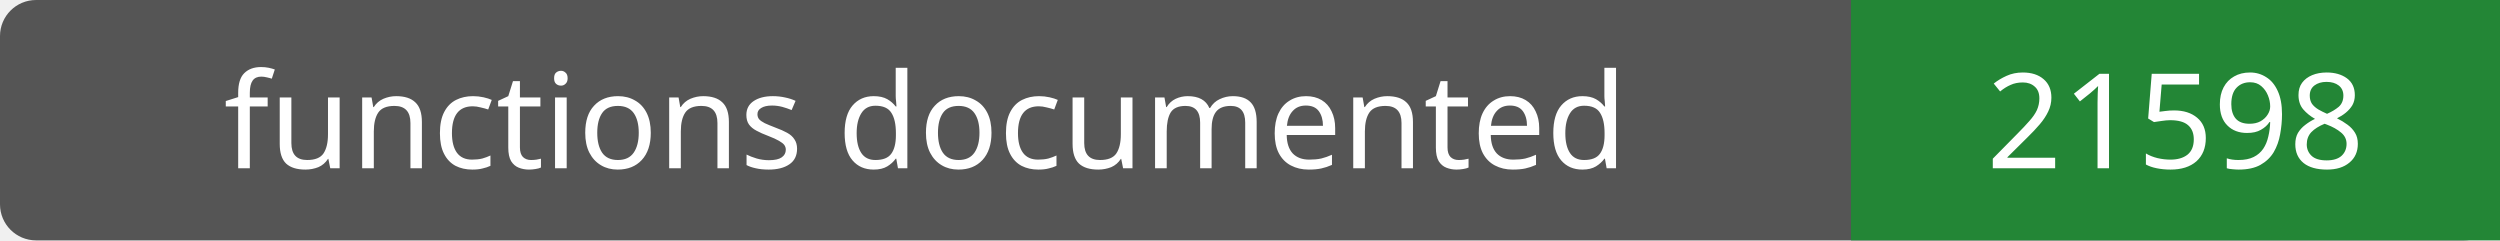
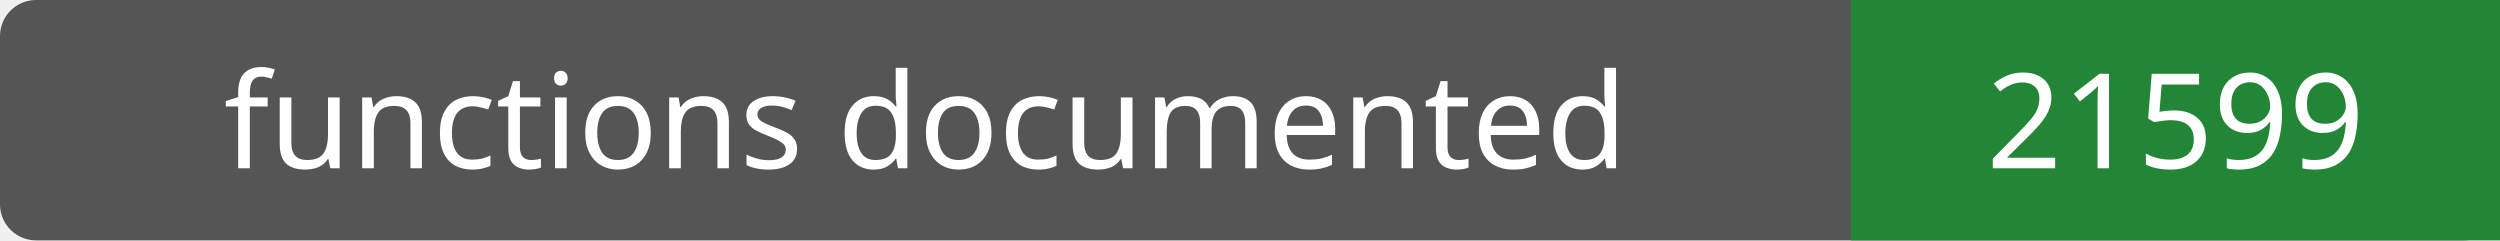
- <svg xmlns="http://www.w3.org/2000/svg" width="208" height="20" role="img" aria-label="functions documented: 21598">
+ <svg xmlns="http://www.w3.org/2000/svg" width="208" height="20" role="img" aria-label="functions documented: 21599">
  <rect width="208" height="20" rx="3" fill="#555" />
  <path fill="#238636" d="M154 0h54v20H154z" />
  <g fill="#fff" text-anchor="middle" font-family="Verdana,sans-serif" font-size="11">
    <text x="77.0" y="14">functions documented</text>
-     <text x="181.0" y="14">21598</text>
+     <text x="181.0" y="14">21599</text>
  </g>
</svg>
